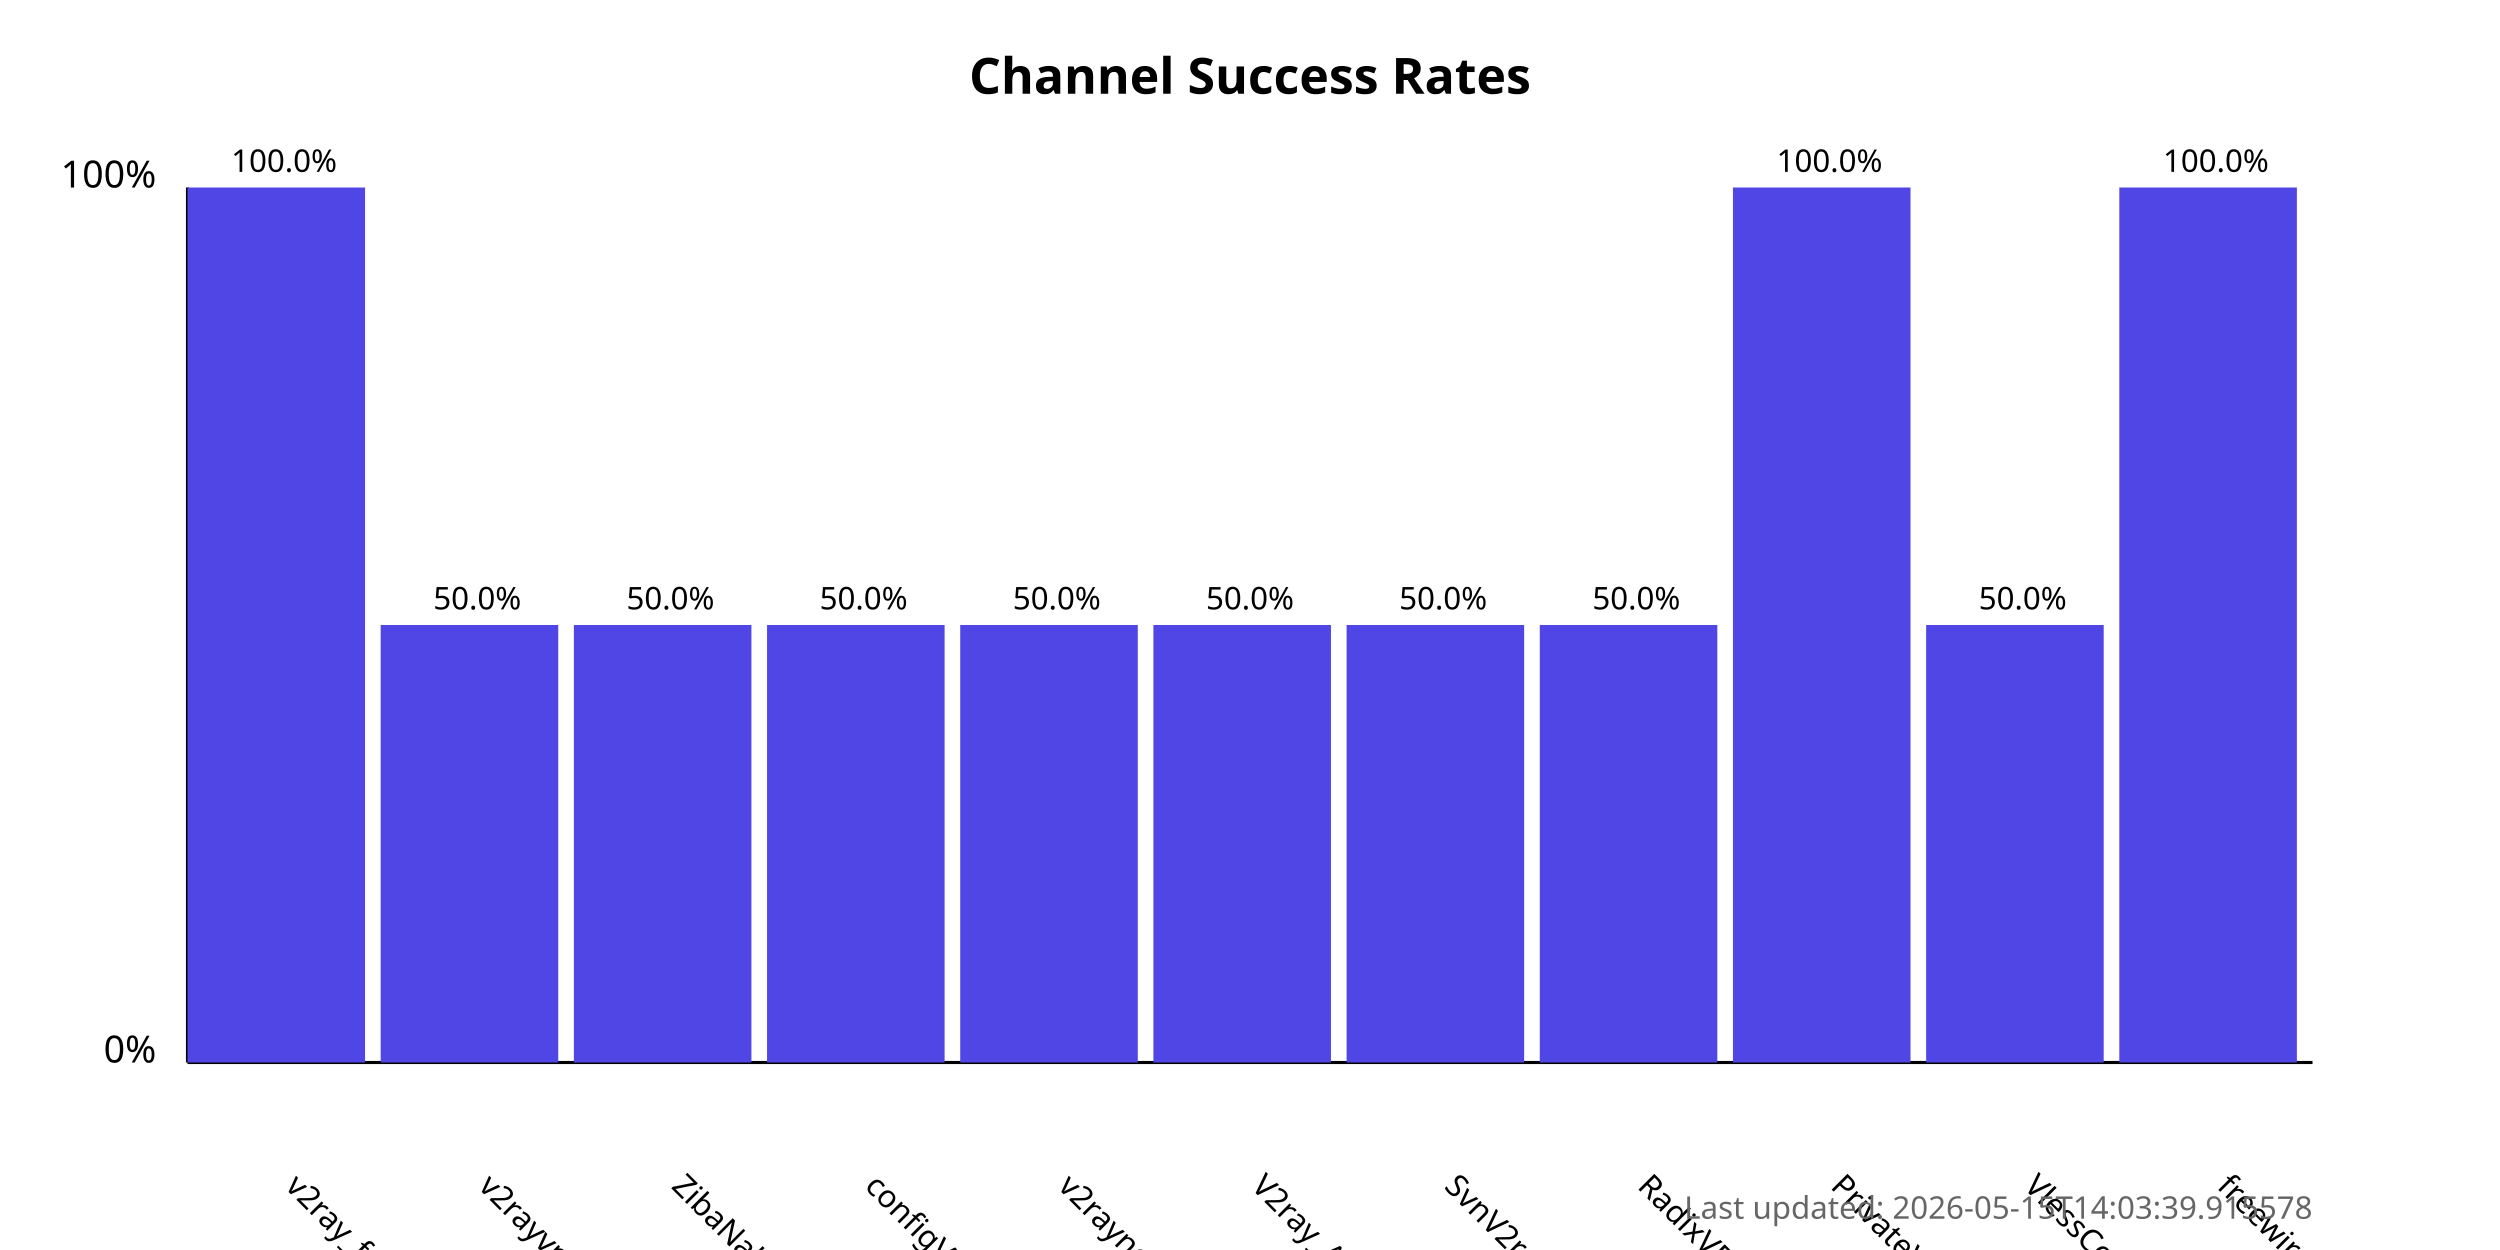
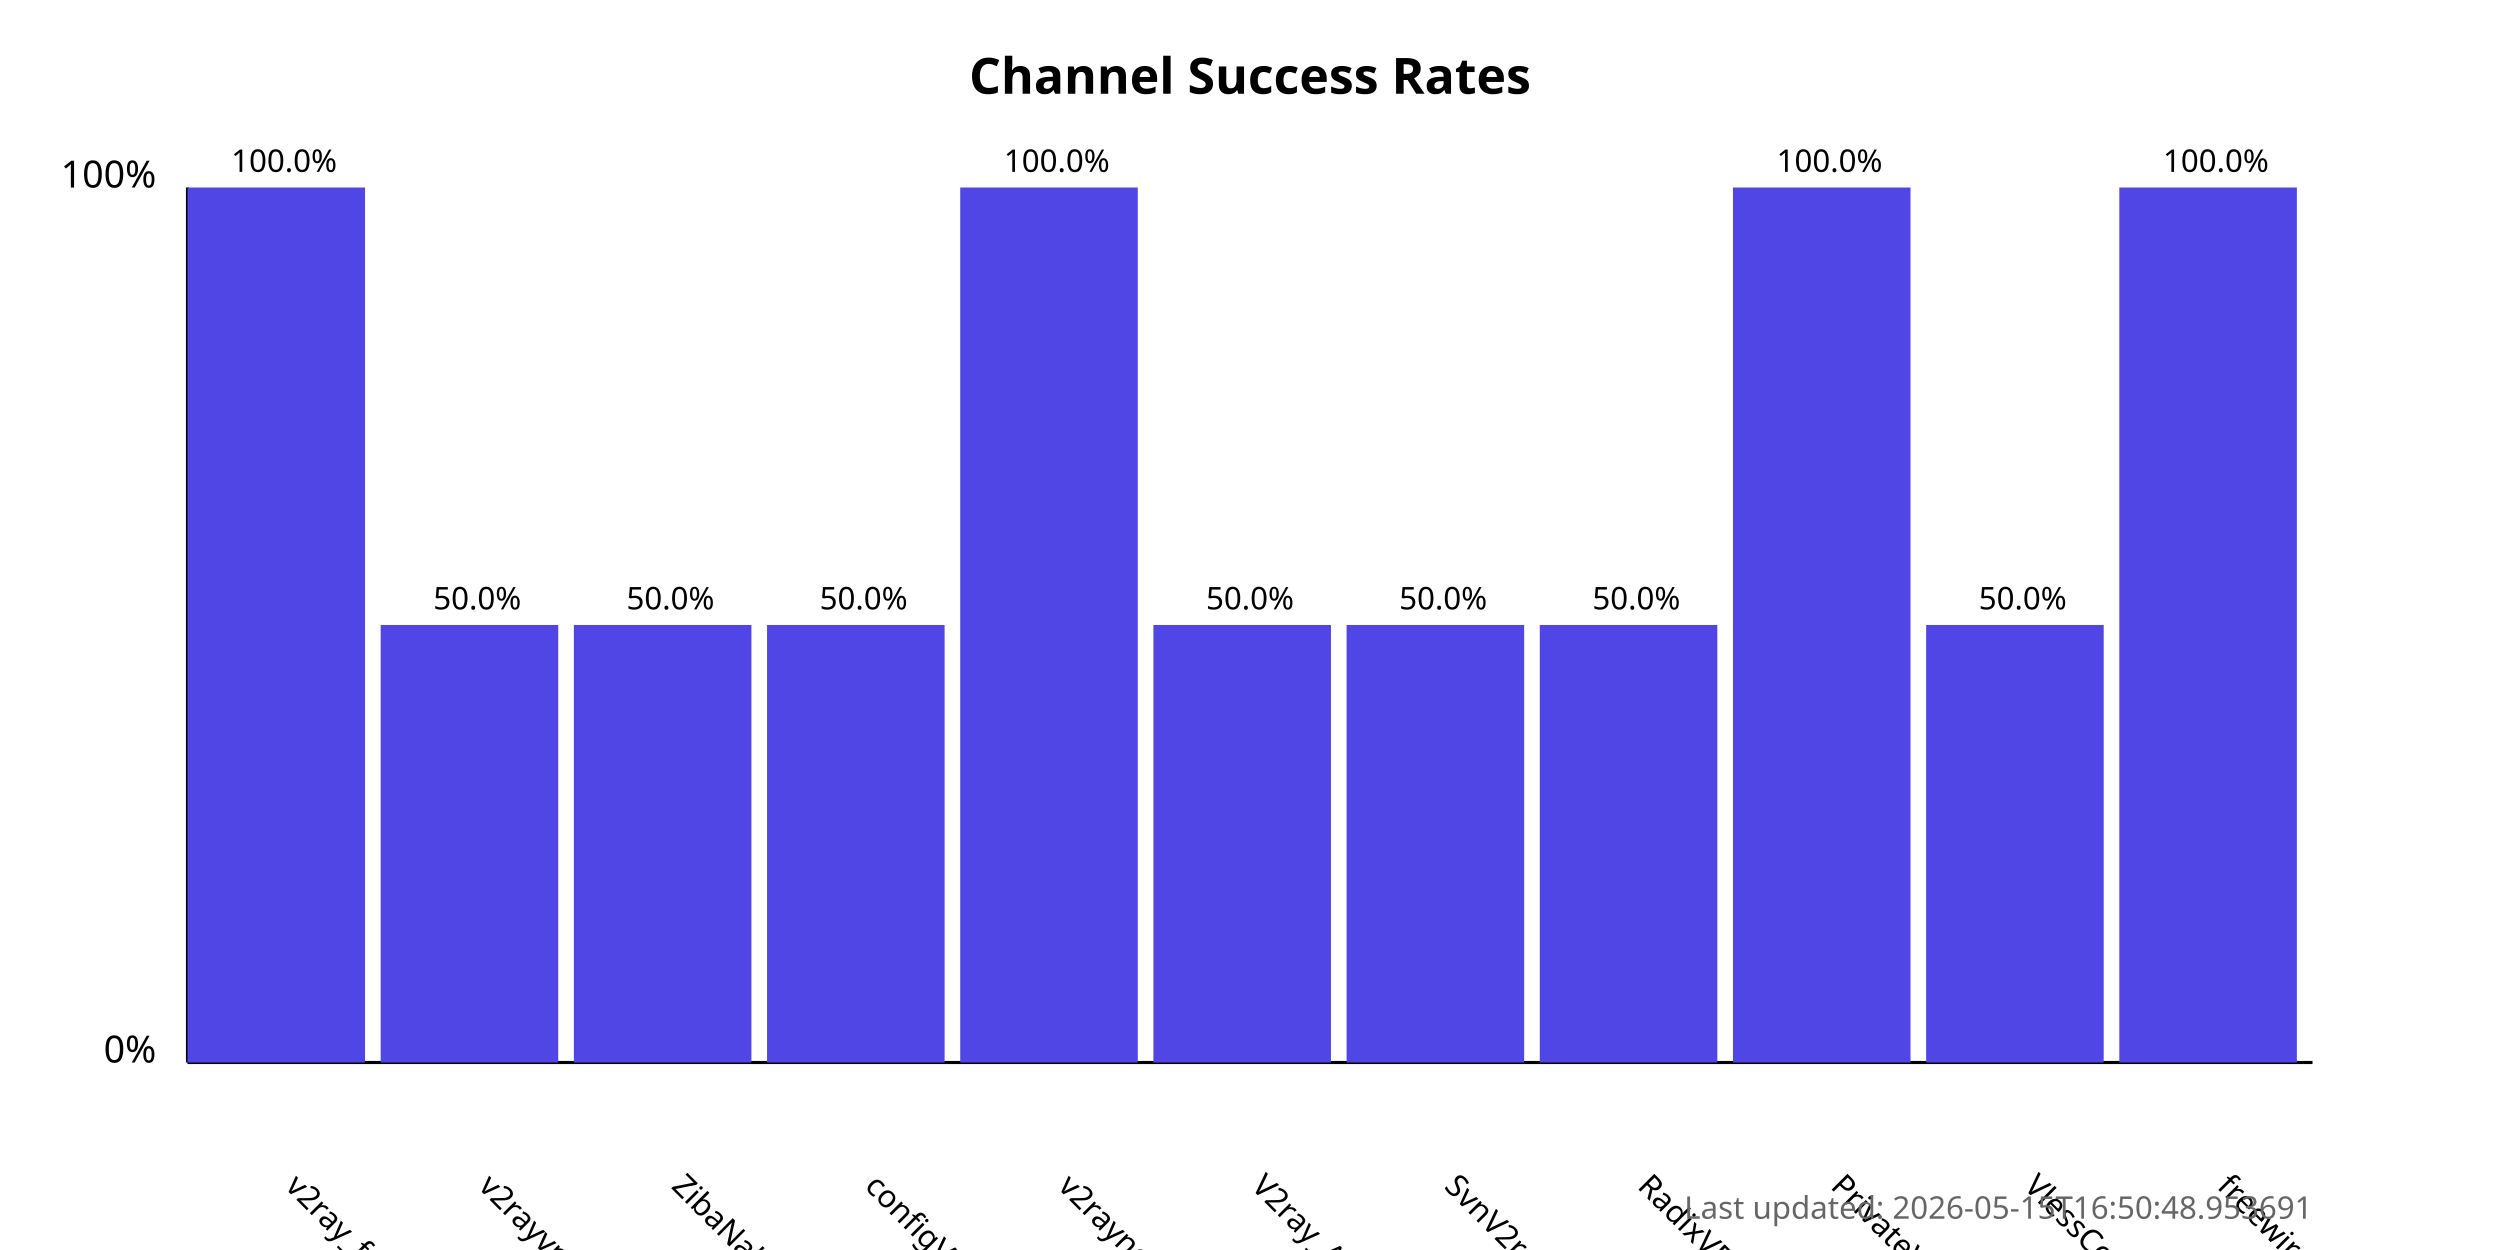
<svg xmlns="http://www.w3.org/2000/svg" width="800" height="400">
  <style>
            .chart-title { font: bold 16px sans-serif; }
            .axis-label { font: 12px sans-serif; }
            .tick-label { font: 10px sans-serif; }
            .bar { fill: #4f46e5; }
            .bar:hover { fill: #6366f1; }
            .timestamp { font: 10px sans-serif; fill: #666; }
        </style>
  <text x="400.0" y="30" text-anchor="middle" class="chart-title">
            Channel Success Rates
        </text>
  <line x1="60" y1="340" x2="60" y2="60" stroke="black" stroke-width="1" />
  <line x1="60" y1="340" x2="740" y2="340" stroke="black" stroke-width="1" />
  <text x="50" y="340" text-anchor="end" class="axis-label">0%</text>
  <text x="50" y="60" text-anchor="end" class="axis-label">100%</text>
  <g>
    <rect x="60" y="60.0" width="56.818" height="280.0" class="bar" />
    <text x="90.909" y="380" transform="rotate(45, 90.90909, 380)" text-anchor="start" class="tick-label">
                v2ray_free_conf
            </text>
    <text x="90.909" y="55.0" text-anchor="middle" class="tick-label">
                100.0%
            </text>
  </g>
  <g>
    <rect x="121.818" y="200.0" width="56.818" height="140.0" class="bar" />
    <text x="152.727" y="380" transform="rotate(45, 152.7273, 380)" text-anchor="start" class="tick-label">
                v2rayvpno
            </text>
    <text x="152.727" y="195.0" text-anchor="middle" class="tick-label">
                50.0%
            </text>
  </g>
  <g>
    <rect x="183.636" y="200.0" width="56.818" height="140.0" class="bar" />
    <text x="214.545" y="380" transform="rotate(45, 214.5455, 380)" text-anchor="start" class="tick-label">
                ZibaNabz
            </text>
    <text x="214.545" y="195.0" text-anchor="middle" class="tick-label">
                50.0%
            </text>
  </g>
  <g>
    <rect x="245.455" y="200.0" width="56.818" height="140.0" class="bar" />
    <text x="276.364" y="380" transform="rotate(45, 276.3636, 380)" text-anchor="start" class="tick-label">
                configV2rayForFree
            </text>
    <text x="276.364" y="195.0" text-anchor="middle" class="tick-label">
                50.0%
            </text>
  </g>
  <g>
-     <rect x="307.273" y="200.0" width="56.818" height="140.0" class="bar" />
+     <rect x="307.273" y="60.0" width="56.818" height="280.0" class="bar" />
    <text x="338.182" y="380" transform="rotate(45, 338.1818, 380)" text-anchor="start" class="tick-label">
                v2rayngvpn
            </text>
-     <text x="338.182" y="195.0" text-anchor="middle" class="tick-label">
-                 50.0%
+     <text x="338.182" y="55.0" text-anchor="middle" class="tick-label">
+                 100.0%
            </text>
  </g>
  <g>
    <rect x="369.091" y="200.0" width="56.818" height="140.0" class="bar" />
    <text x="400.0" y="380" transform="rotate(45, 400.0, 380)" text-anchor="start" class="tick-label">
                V2ray_Alpha
            </text>
    <text x="400.0" y="195.0" text-anchor="middle" class="tick-label">
                50.0%
            </text>
  </g>
  <g>
    <rect x="430.909" y="200.0" width="56.818" height="140.0" class="bar" />
    <text x="461.818" y="380" transform="rotate(45, 461.8182, 380)" text-anchor="start" class="tick-label">
                SvnV2ray
            </text>
    <text x="461.818" y="195.0" text-anchor="middle" class="tick-label">
                50.0%
            </text>
  </g>
  <g>
    <rect x="492.727" y="200.0" width="56.818" height="140.0" class="bar" />
    <text x="523.636" y="380" transform="rotate(45, 523.6364, 380)" text-anchor="start" class="tick-label">
                RadixVPN
            </text>
    <text x="523.636" y="195.0" text-anchor="middle" class="tick-label">
                50.0%
            </text>
  </g>
  <g>
    <rect x="554.545" y="60.0" width="56.818" height="280.0" class="bar" />
    <text x="585.455" y="380" transform="rotate(45, 585.4545, 380)" text-anchor="start" class="tick-label">
                PrivateVPNs
            </text>
    <text x="585.455" y="55.0" text-anchor="middle" class="tick-label">
                100.0%
            </text>
  </g>
  <g>
    <rect x="616.364" y="200.0" width="56.818" height="140.0" class="bar" />
    <text x="647.273" y="380" transform="rotate(45, 647.2727, 380)" text-anchor="start" class="tick-label">
                VlessConfig
            </text>
    <text x="647.273" y="195.0" text-anchor="middle" class="tick-label">
                50.0%
            </text>
  </g>
  <g>
    <rect x="678.182" y="60.0" width="56.818" height="280.0" class="bar" />
    <text x="709.091" y="380" transform="rotate(45, 709.0909, 380)" text-anchor="start" class="tick-label">
                freewireguard
            </text>
    <text x="709.091" y="55.0" text-anchor="middle" class="tick-label">
                100.0%
            </text>
  </g>
  <text x="740" y="390" text-anchor="end" class="timestamp">
-             Last updated: 2026-05-15T14:03:39.915578
+             Last updated: 2026-05-15T16:50:48.953691
        </text>
</svg>
